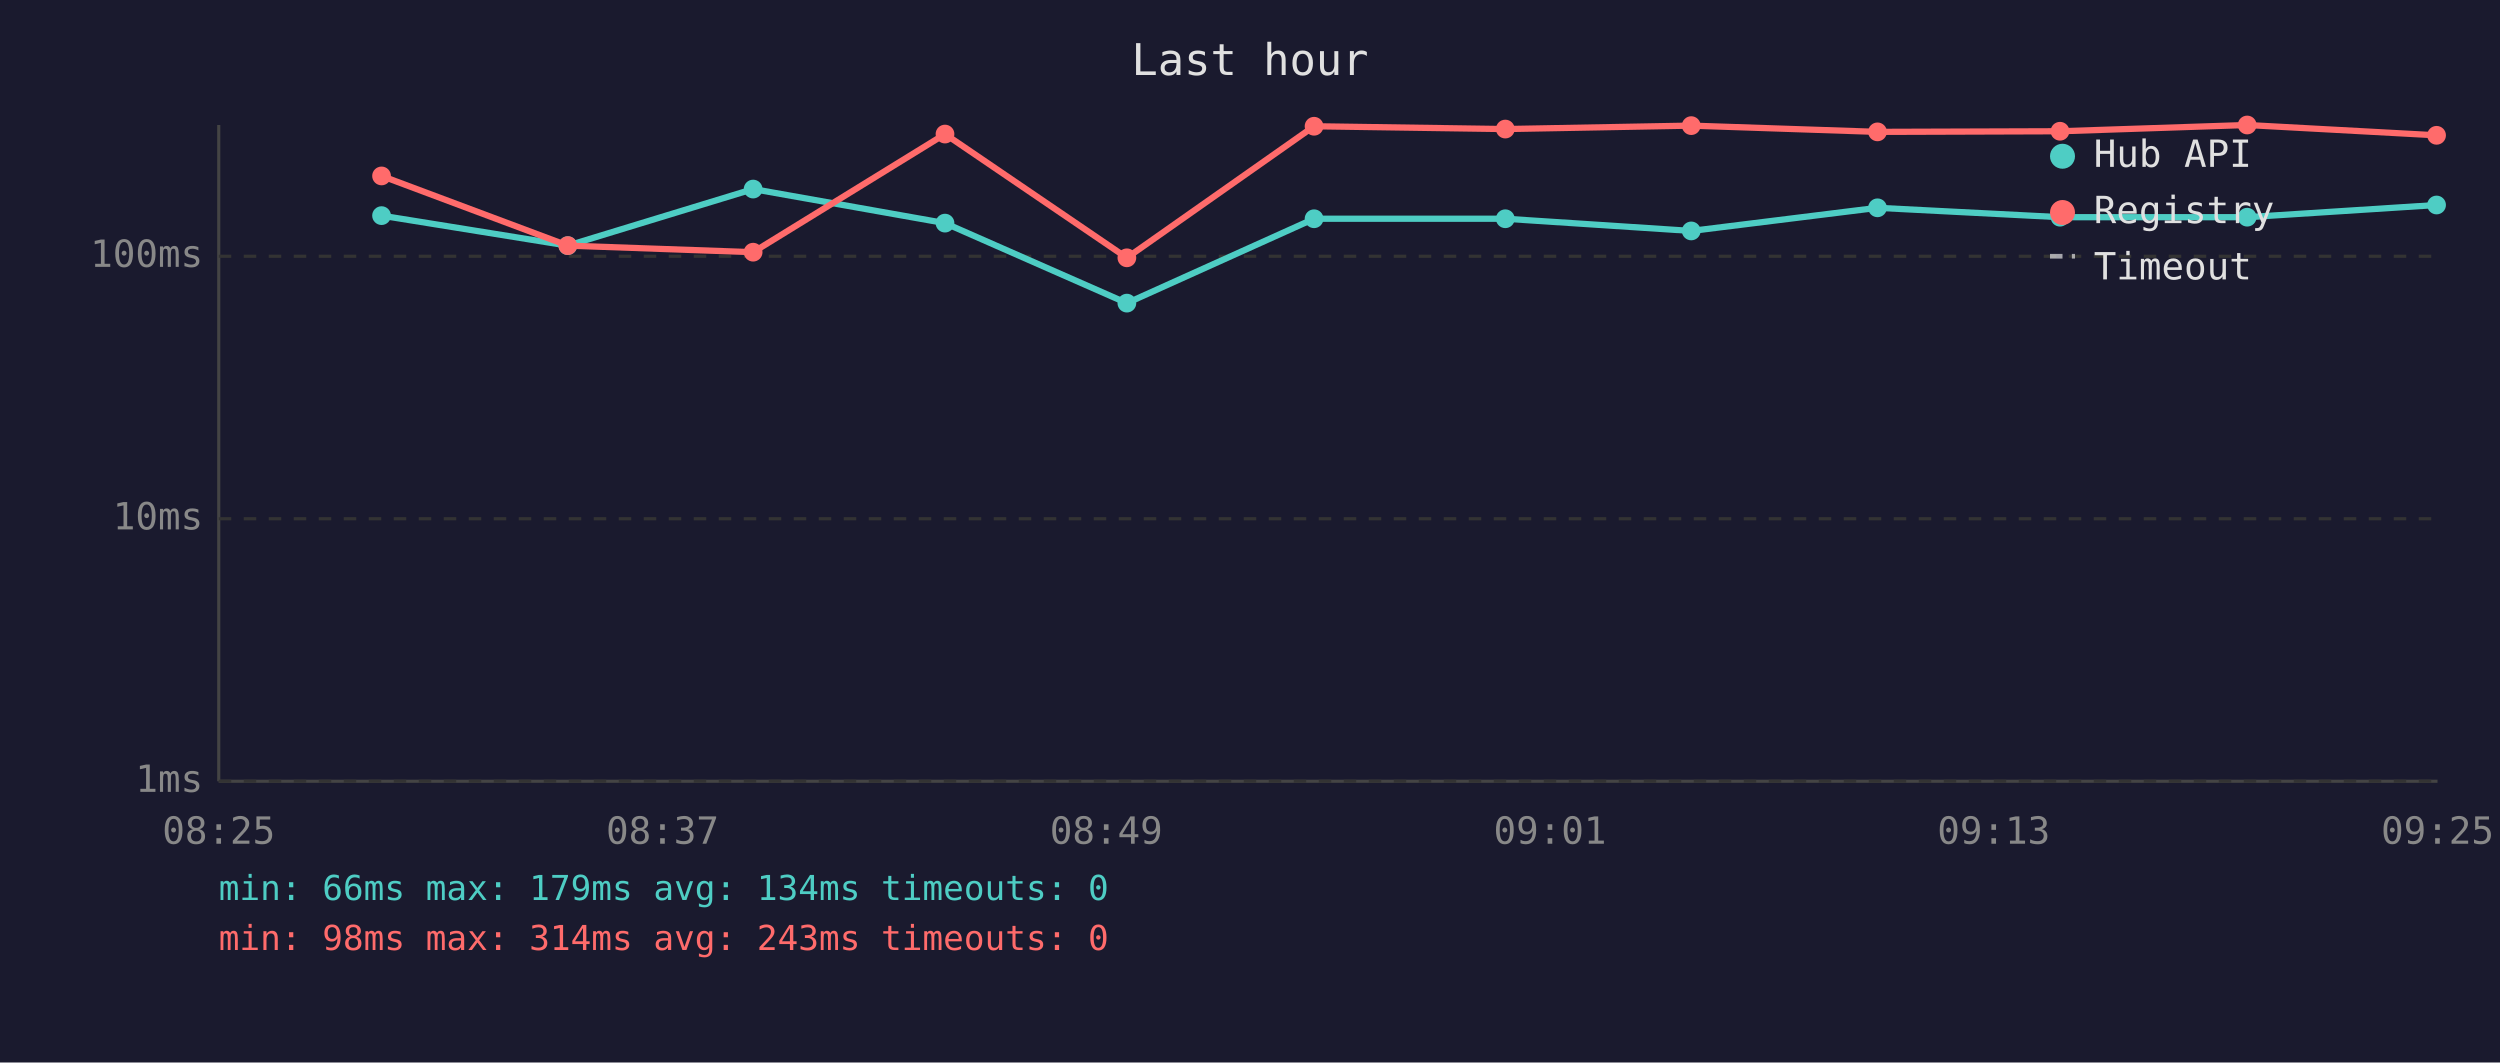
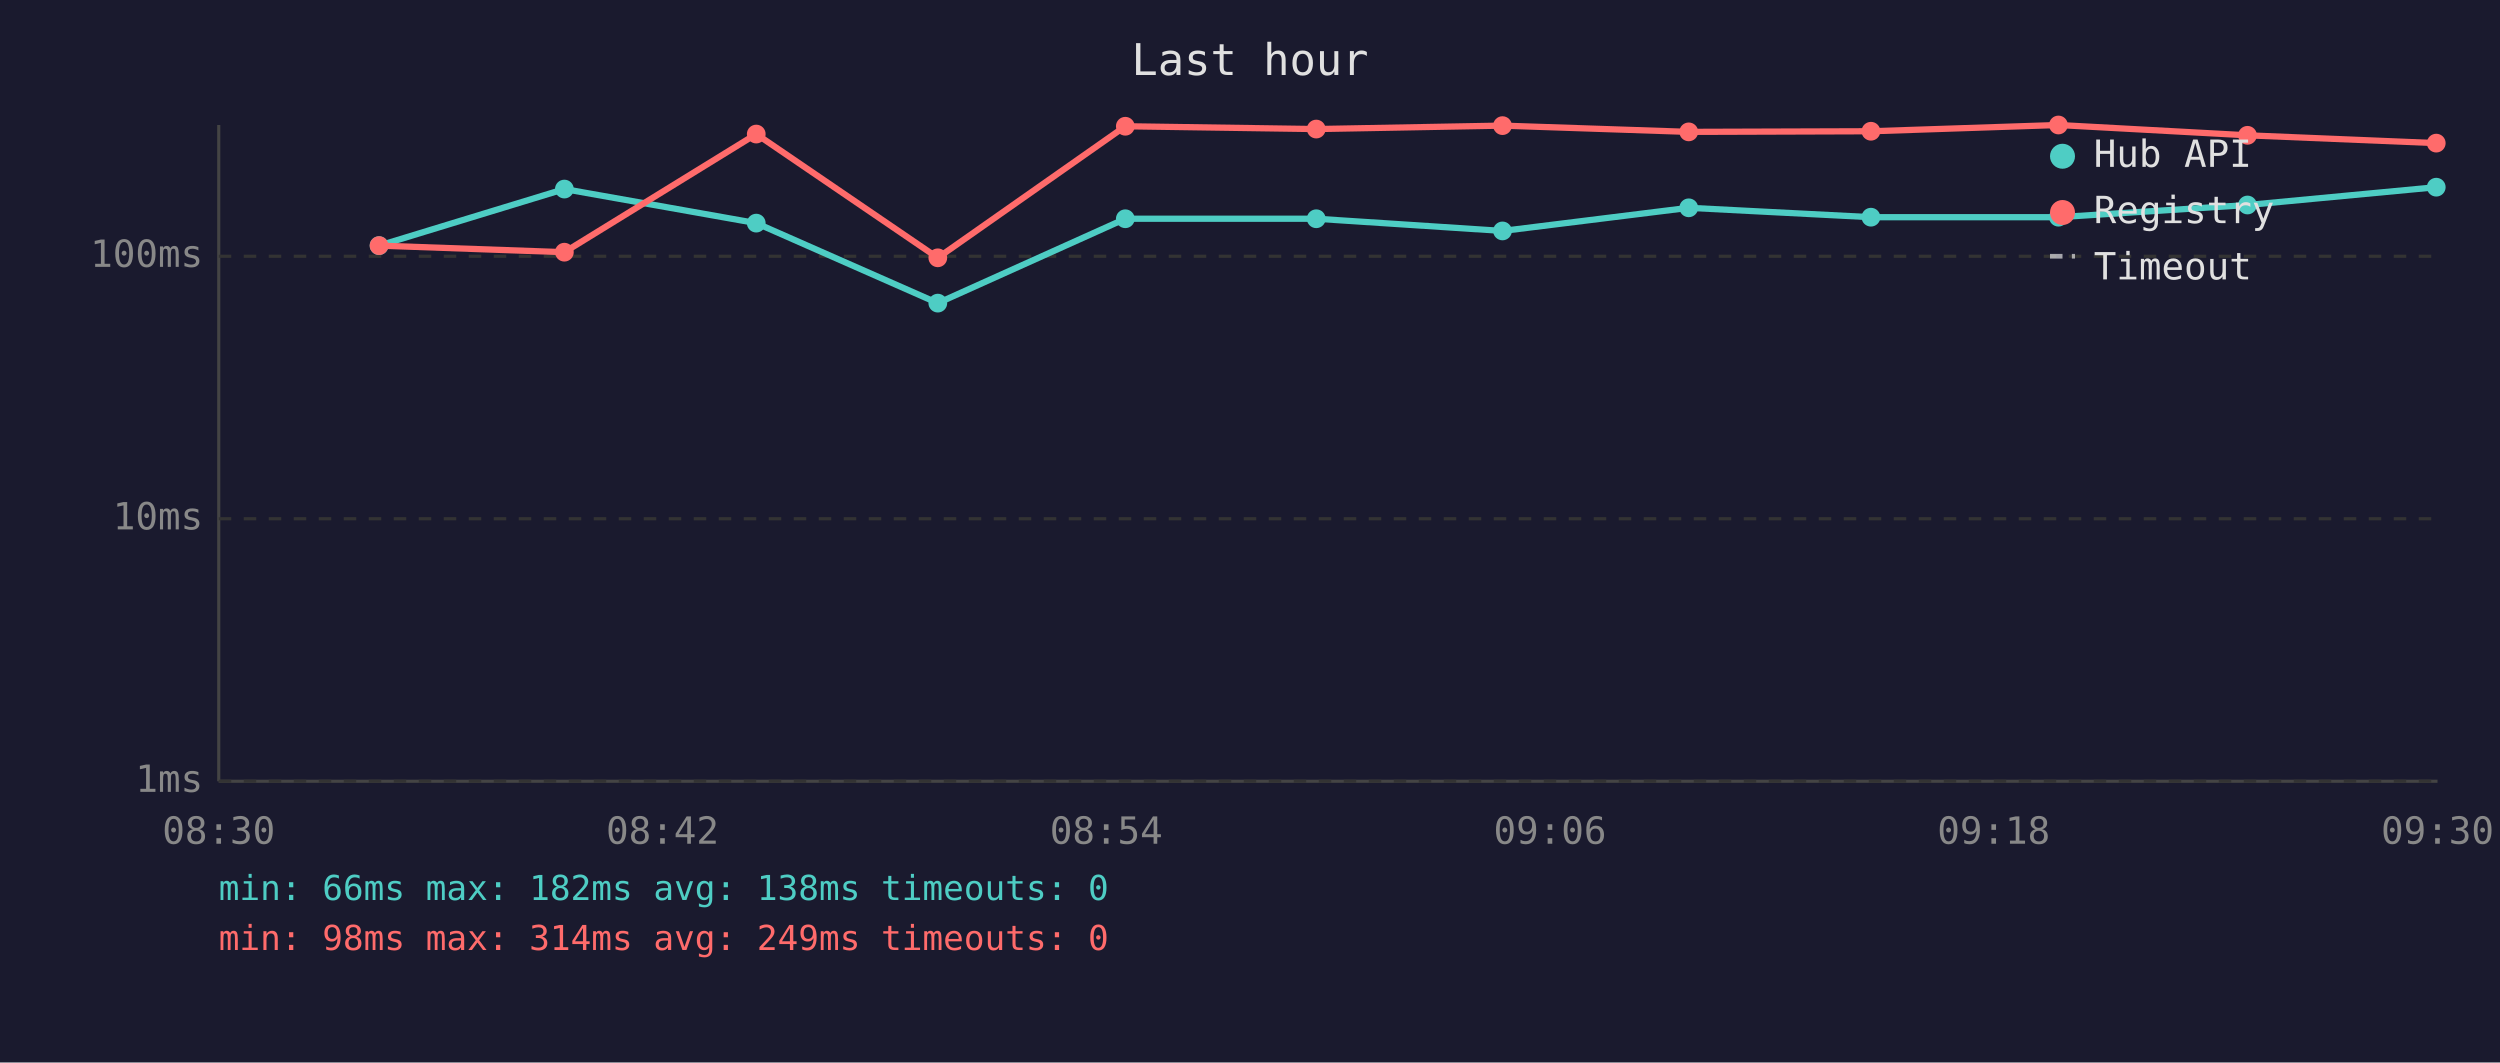
<svg xmlns="http://www.w3.org/2000/svg" viewBox="0 0 800 340" font-family="monospace" font-size="12">
  <rect width="800" height="340" fill="#1a1a2e" />
  <text x="400" y="24" fill="#e0e0e0" font-size="14" text-anchor="middle">Last hour</text>
  <line x1="70" y1="40" x2="70" y2="250" stroke="#444" stroke-width="1" />
  <line x1="70" y1="250" x2="780" y2="250" stroke="#444" stroke-width="1" />
  <line x1="70" y1="250" x2="780" y2="250" stroke="#333" stroke-width="1" stroke-dasharray="4" />
  <text x="65" y="250" fill="#888" text-anchor="end" dominant-baseline="middle">1ms</text>
  <line x1="70" y1="166" x2="780" y2="166" stroke="#333" stroke-width="1" stroke-dasharray="4" />
  <text x="65" y="166" fill="#888" text-anchor="end" dominant-baseline="middle">10ms</text>
  <line x1="70" y1="82" x2="780" y2="82" stroke="#333" stroke-width="1" stroke-dasharray="4" />
  <text x="65" y="82" fill="#888" text-anchor="end" dominant-baseline="middle">100ms</text>
-   <text x="70" y="270" fill="#888" text-anchor="middle">08:25</text>
-   <text x="212" y="270" fill="#888" text-anchor="middle">08:37</text>
-   <text x="354" y="270" fill="#888" text-anchor="middle">08:49</text>
-   <text x="496" y="270" fill="#888" text-anchor="middle">09:01</text>
-   <text x="638" y="270" fill="#888" text-anchor="middle">09:13</text>
-   <text x="780" y="270" fill="#888" text-anchor="middle">09:25</text>
-   <polyline points="122.1,69.0 181.7,78.6 241.0,60.5 302.4,71.4 360.6,97.0 420.5,70.0 481.7,70.0 541.2,73.9 600.8,66.5 659.2,69.5 719.1,69.5 779.7,65.6" fill="none" stroke="#4ecdc4" stroke-width="2" opacity="1" />
-   <circle cx="122.1" cy="69.0" r="3" fill="#4ecdc4" />
-   <circle cx="181.7" cy="78.6" r="3" fill="#4ecdc4" />
-   <circle cx="241.0" cy="60.5" r="3" fill="#4ecdc4" />
-   <circle cx="302.4" cy="71.4" r="3" fill="#4ecdc4" />
-   <circle cx="360.6" cy="97.0" r="3" fill="#4ecdc4" />
-   <circle cx="420.5" cy="70.0" r="3" fill="#4ecdc4" />
-   <circle cx="481.7" cy="70.0" r="3" fill="#4ecdc4" />
-   <circle cx="541.2" cy="73.9" r="3" fill="#4ecdc4" />
-   <circle cx="600.8" cy="66.5" r="3" fill="#4ecdc4" />
-   <circle cx="659.2" cy="69.5" r="3" fill="#4ecdc4" />
-   <circle cx="719.1" cy="69.5" r="3" fill="#4ecdc4" />
-   <circle cx="779.7" cy="65.6" r="3" fill="#4ecdc4" />
-   <polyline points="122.1,56.3 181.7,78.6 241.0,80.7 302.4,42.9 360.6,82.5 420.5,40.4 481.7,41.3 541.2,40.2 600.8,42.2 659.2,42.0 719.1,40.0 779.7,43.3" fill="none" stroke="#ff6b6b" stroke-width="2" opacity="1" />
-   <circle cx="122.1" cy="56.3" r="3" fill="#ff6b6b" />
-   <circle cx="181.7" cy="78.6" r="3" fill="#ff6b6b" />
-   <circle cx="241.0" cy="80.7" r="3" fill="#ff6b6b" />
-   <circle cx="302.4" cy="42.9" r="3" fill="#ff6b6b" />
-   <circle cx="360.6" cy="82.5" r="3" fill="#ff6b6b" />
-   <circle cx="420.5" cy="40.4" r="3" fill="#ff6b6b" />
-   <circle cx="481.7" cy="41.3" r="3" fill="#ff6b6b" />
-   <circle cx="541.2" cy="40.2" r="3" fill="#ff6b6b" />
-   <circle cx="600.8" cy="42.2" r="3" fill="#ff6b6b" />
-   <circle cx="659.2" cy="42.0" r="3" fill="#ff6b6b" />
-   <circle cx="719.1" cy="40.0" r="3" fill="#ff6b6b" />
-   <circle cx="779.7" cy="43.3" r="3" fill="#ff6b6b" />
+   <text x="70" y="270" fill="#888" text-anchor="middle">08:30</text>
+   <text x="212" y="270" fill="#888" text-anchor="middle">08:42</text>
+   <text x="354" y="270" fill="#888" text-anchor="middle">08:54</text>
+   <text x="496" y="270" fill="#888" text-anchor="middle">09:06</text>
+   <text x="638" y="270" fill="#888" text-anchor="middle">09:18</text>
+   <text x="780" y="270" fill="#888" text-anchor="middle">09:30</text>
+   <polyline points="121.3,78.6 180.6,60.5 242.0,71.4 300.1,97.0 360.1,70.0 421.2,70.0 480.8,73.9 540.4,66.5 598.7,69.5 658.7,69.5 719.2,65.6 779.6,59.9" fill="none" stroke="#4ecdc4" stroke-width="2" opacity="1" />
+   <circle cx="121.3" cy="78.6" r="3" fill="#4ecdc4" />
+   <circle cx="180.6" cy="60.5" r="3" fill="#4ecdc4" />
+   <circle cx="242.0" cy="71.4" r="3" fill="#4ecdc4" />
+   <circle cx="300.1" cy="97.0" r="3" fill="#4ecdc4" />
+   <circle cx="360.1" cy="70.0" r="3" fill="#4ecdc4" />
+   <circle cx="421.2" cy="70.0" r="3" fill="#4ecdc4" />
+   <circle cx="480.8" cy="73.9" r="3" fill="#4ecdc4" />
+   <circle cx="540.4" cy="66.5" r="3" fill="#4ecdc4" />
+   <circle cx="598.7" cy="69.5" r="3" fill="#4ecdc4" />
+   <circle cx="658.7" cy="69.5" r="3" fill="#4ecdc4" />
+   <circle cx="719.2" cy="65.6" r="3" fill="#4ecdc4" />
+   <circle cx="779.6" cy="59.9" r="3" fill="#4ecdc4" />
+   <polyline points="121.3,78.6 180.6,80.7 242.0,42.9 300.1,82.5 360.1,40.4 421.2,41.3 480.8,40.2 540.4,42.2 598.7,42.0 658.7,40.0 719.2,43.3 779.6,45.8" fill="none" stroke="#ff6b6b" stroke-width="2" opacity="1" />
+   <circle cx="121.3" cy="78.6" r="3" fill="#ff6b6b" />
+   <circle cx="180.6" cy="80.7" r="3" fill="#ff6b6b" />
+   <circle cx="242.0" cy="42.9" r="3" fill="#ff6b6b" />
+   <circle cx="300.1" cy="82.5" r="3" fill="#ff6b6b" />
+   <circle cx="360.1" cy="40.4" r="3" fill="#ff6b6b" />
+   <circle cx="421.2" cy="41.3" r="3" fill="#ff6b6b" />
+   <circle cx="480.8" cy="40.2" r="3" fill="#ff6b6b" />
+   <circle cx="540.4" cy="42.2" r="3" fill="#ff6b6b" />
+   <circle cx="598.7" cy="42.0" r="3" fill="#ff6b6b" />
+   <circle cx="658.7" cy="40.0" r="3" fill="#ff6b6b" />
+   <circle cx="719.2" cy="43.3" r="3" fill="#ff6b6b" />
+   <circle cx="779.6" cy="45.8" r="3" fill="#ff6b6b" />
  <circle cx="660" cy="50" r="4" fill="#4ecdc4" />
  <text x="670" y="50" fill="#e0e0e0" dominant-baseline="middle">Hub API</text>
  <circle cx="660" cy="68" r="4" fill="#ff6b6b" />
  <text x="670" y="68" fill="#e0e0e0" dominant-baseline="middle">Registry</text>
  <line x1="656" y1="82" x2="664" y2="82" stroke="#e0e0e0" stroke-width="1.5" stroke-dasharray="4,3" opacity="0.7" />
  <text x="670" y="86" fill="#e0e0e0" dominant-baseline="middle">Timeout</text>
-   <text x="70" y="288" fill="#4ecdc4" font-size="11">min: 66ms  max: 179ms  avg: 134ms  timeouts: 0</text>
-   <text x="70" y="304" fill="#ff6b6b" font-size="11">min: 98ms  max: 314ms  avg: 243ms  timeouts: 0</text>
+   <text x="70" y="288" fill="#4ecdc4" font-size="11">min: 66ms  max: 182ms  avg: 138ms  timeouts: 0</text>
+   <text x="70" y="304" fill="#ff6b6b" font-size="11">min: 98ms  max: 314ms  avg: 249ms  timeouts: 0</text>
</svg>
